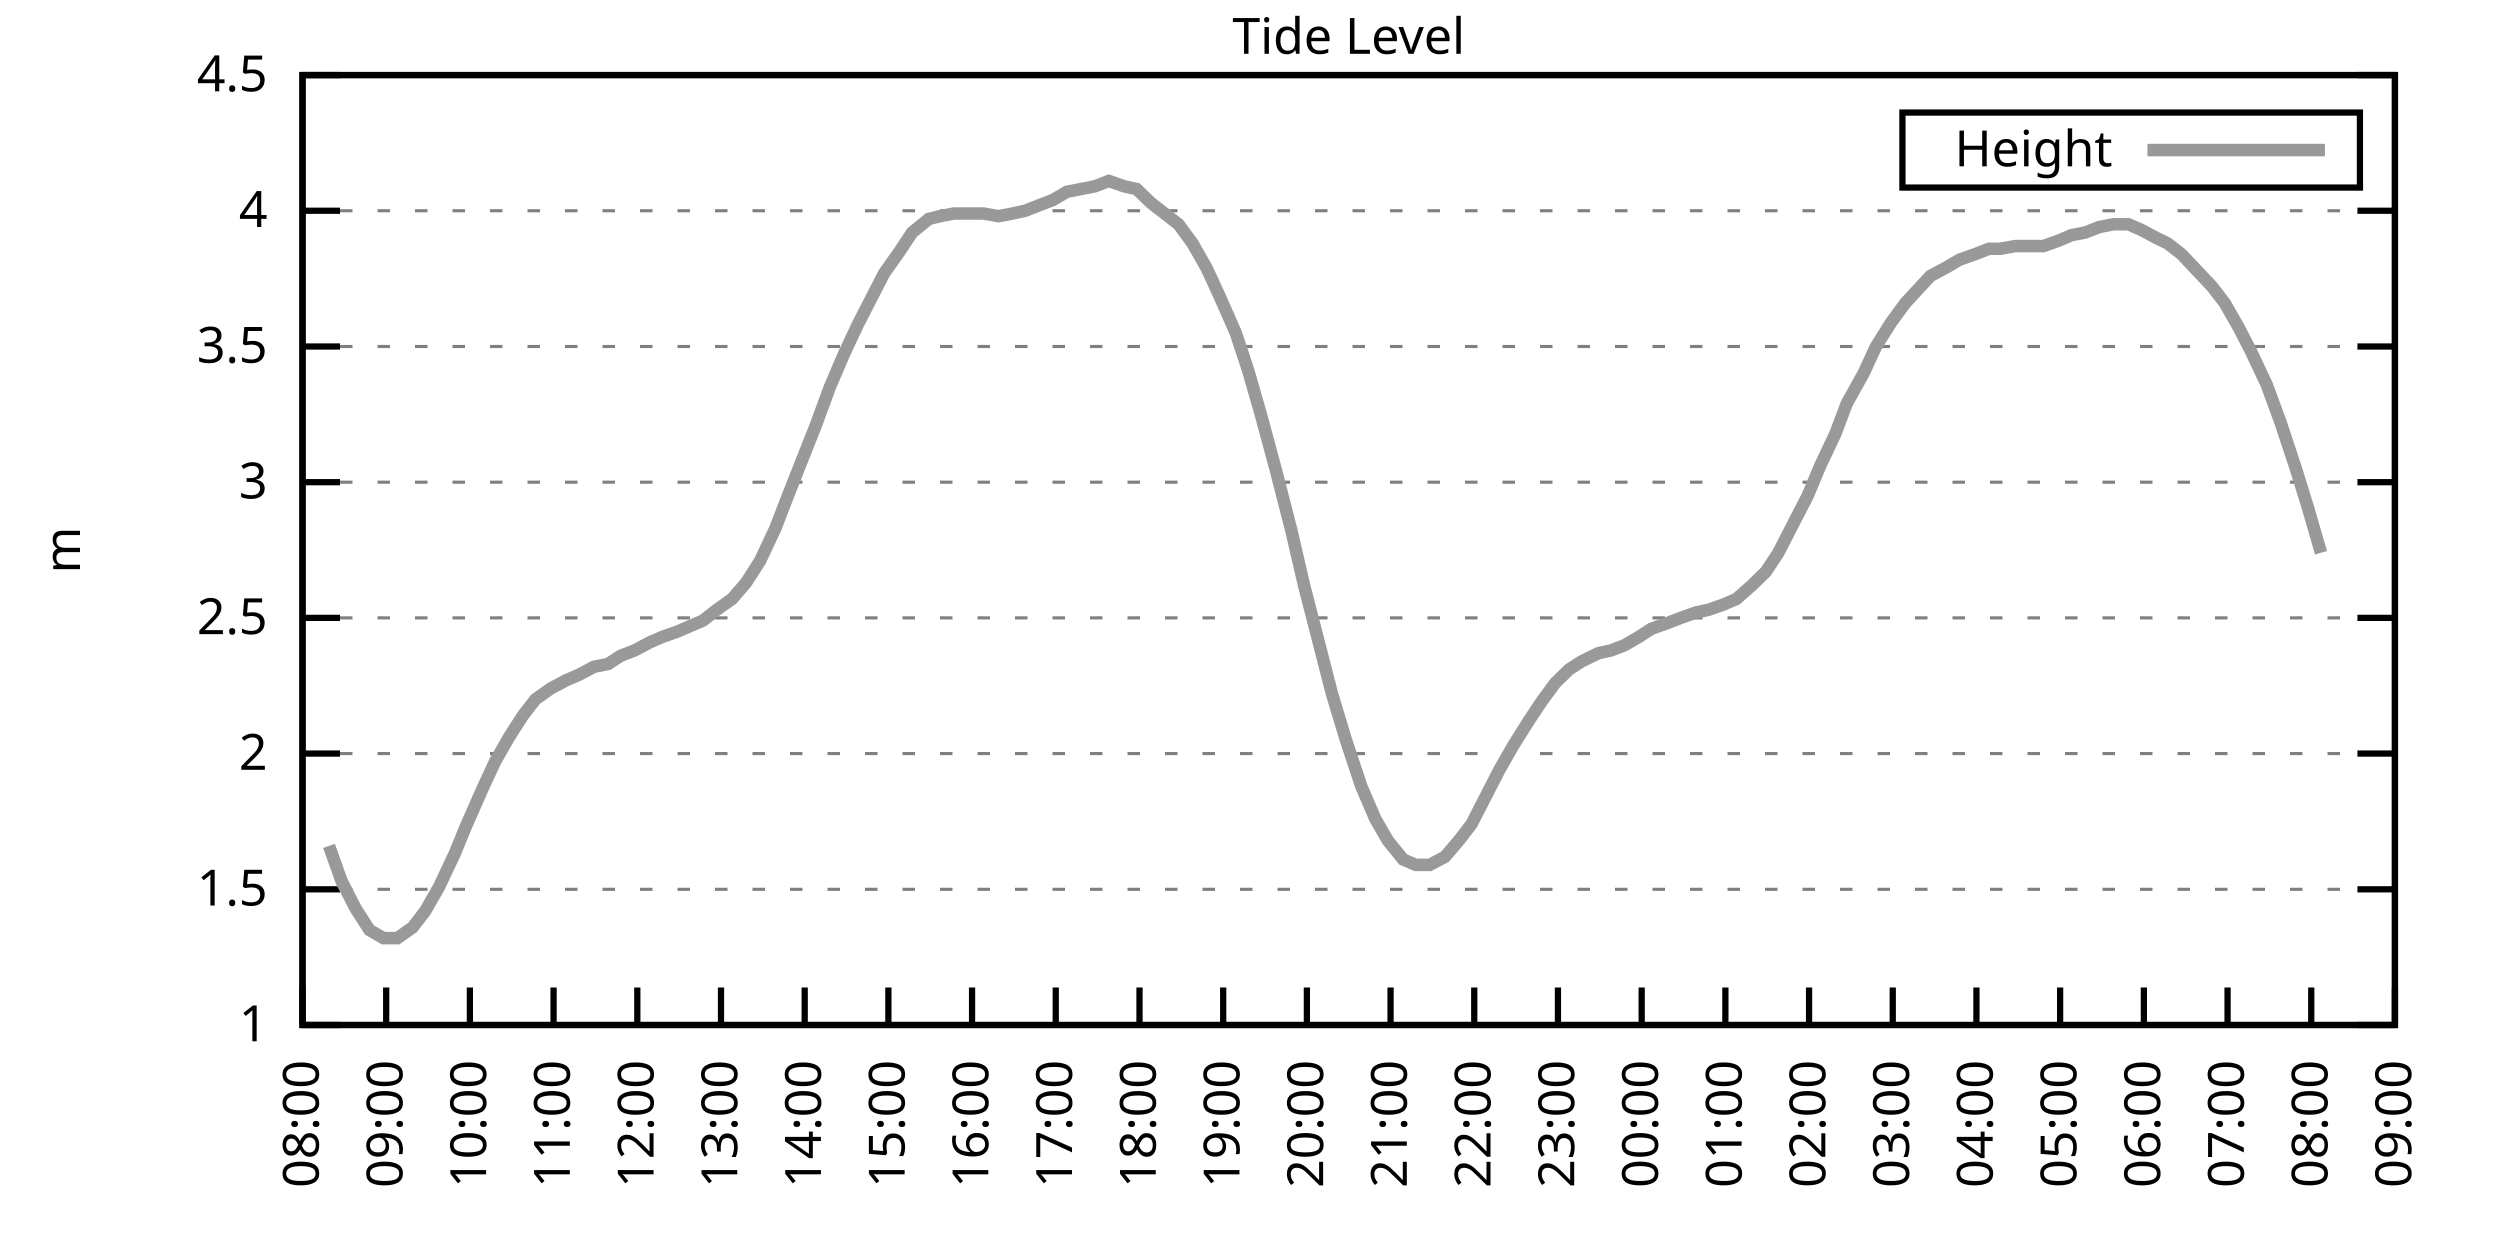
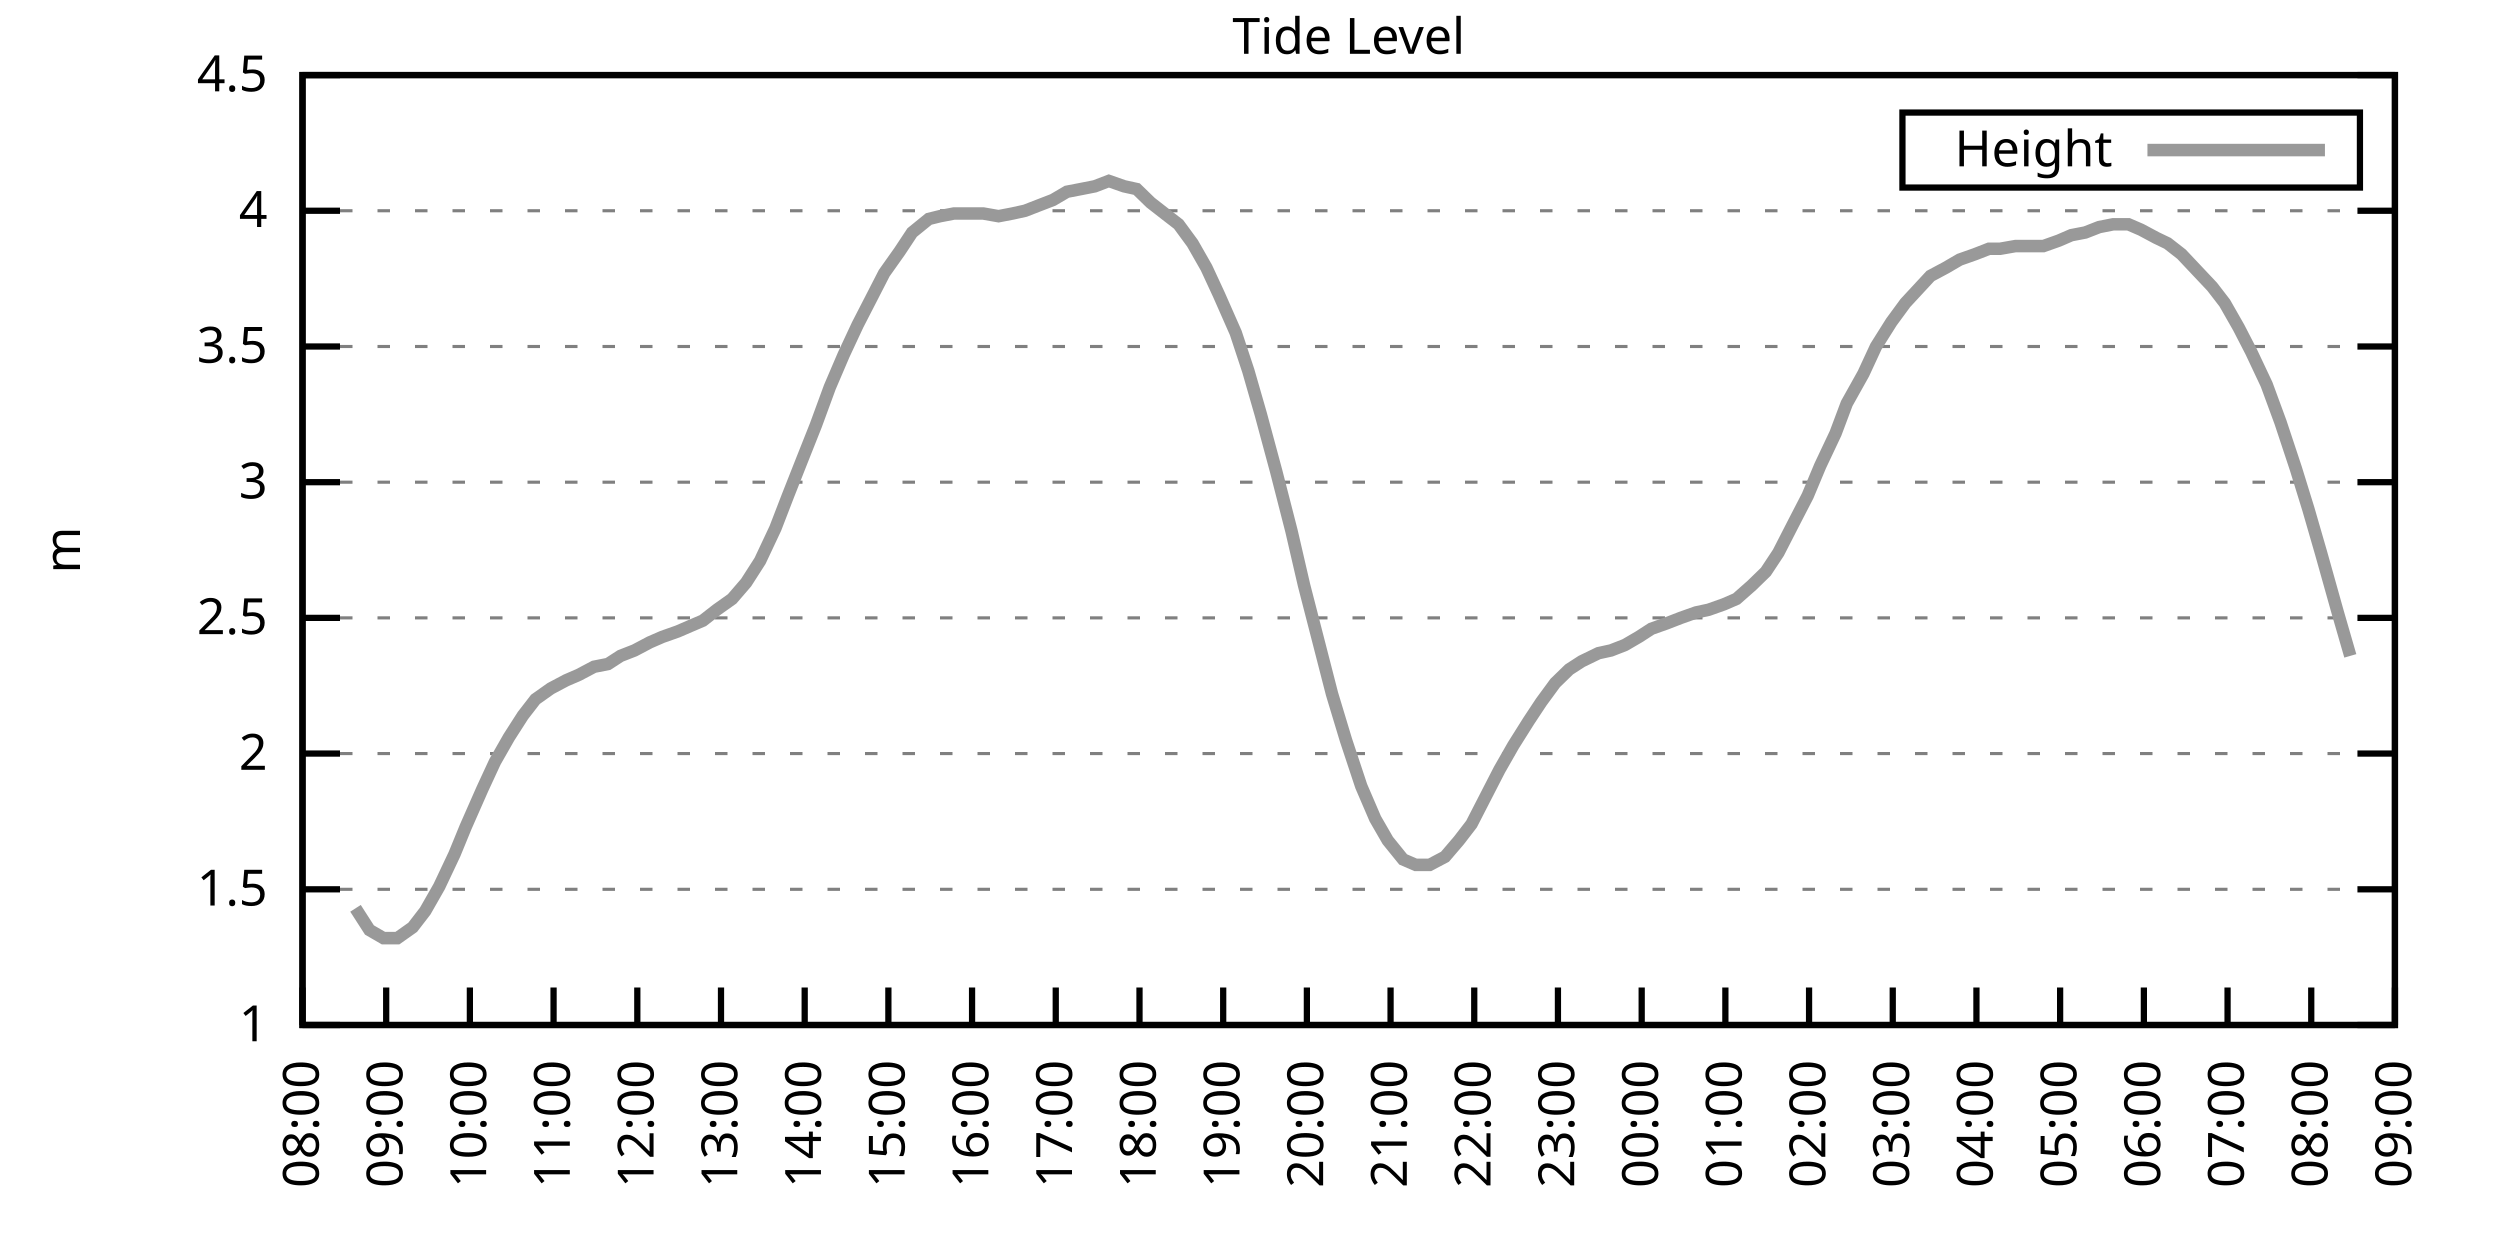
<svg xmlns="http://www.w3.org/2000/svg" xmlns:xlink="http://www.w3.org/1999/xlink" width="400" height="200" viewBox="0 0 400 200">
  <g id="gnuplot_canvas">
    <rect x="0" y="0" width="400" height="200" fill="none" />
    <defs>
      <circle id="gpDot" r="0.5" stroke-width="0.5" stroke="currentColor" />
      <path id="gpPt0" stroke-width="0.333" stroke="currentColor" d="M-1,0 h2 M0,-1 v2" />
      <path id="gpPt1" stroke-width="0.333" stroke="currentColor" d="M-1,-1 L1,1 M1,-1 L-1,1" />
      <path id="gpPt2" stroke-width="0.333" stroke="currentColor" d="M-1,0 L1,0 M0,-1 L0,1 M-1,-1 L1,1 M-1,1 L1,-1" />
      <rect id="gpPt3" stroke-width="0.333" stroke="currentColor" x="-1" y="-1" width="2" height="2" />
      <rect id="gpPt4" stroke-width="0.333" stroke="currentColor" fill="currentColor" x="-1" y="-1" width="2" height="2" />
      <circle id="gpPt5" stroke-width="0.333" stroke="currentColor" cx="0" cy="0" r="1" />
      <use xlink:href="#gpPt5" id="gpPt6" fill="currentColor" stroke="none" />
      <path id="gpPt7" stroke-width="0.333" stroke="currentColor" d="M0,-1.33 L-1.33,0.67 L1.33,0.67 z" />
      <use xlink:href="#gpPt7" id="gpPt8" fill="currentColor" stroke="none" />
      <use xlink:href="#gpPt7" id="gpPt9" stroke="currentColor" transform="rotate(180)" />
      <use xlink:href="#gpPt9" id="gpPt10" fill="currentColor" stroke="none" />
      <use xlink:href="#gpPt3" id="gpPt11" stroke="currentColor" transform="rotate(45)" />
      <use xlink:href="#gpPt11" id="gpPt12" fill="currentColor" stroke="none" />
      <path id="gpPt13" stroke-width="0.333" stroke="currentColor" d="M0,1.330 L1.265,0.411 L0.782,-1.067 L-0.782,-1.076 L-1.265,0.411 z" />
      <use xlink:href="#gpPt13" id="gpPt14" fill="currentColor" stroke="none" />
      <filter id="textbox" filterUnits="objectBoundingBox" x="0" y="0" height="1" width="1">
        <feFlood flood-color="white" flood-opacity="1" result="bgnd" />
        <feComposite in="SourceGraphic" in2="bgnd" operator="atop" />
      </filter>
      <filter id="greybox" filterUnits="objectBoundingBox" x="0" y="0" height="1" width="1">
        <feFlood flood-color="lightgrey" flood-opacity="1" result="grey" />
        <feComposite in="SourceGraphic" in2="grey" operator="atop" />
      </filter>
    </defs>
    <g fill="none" color="white" stroke="currentColor" stroke-width="1.00" stroke-linecap="butt" stroke-linejoin="miter">
</g>
    <g fill="none" color="black" stroke="currentColor" stroke-width="1.00" stroke-linecap="butt" stroke-linejoin="miter">
      <g stroke="none" shape-rendering="crispEdges">
        <polygon fill="rgb(255, 255, 255)" points="48.40,164.00 383.18,164.00 383.18,12.02 48.40,12.02 " />
      </g>
    </g>
    <g fill="none" color="black" stroke="currentColor" stroke-width="1.00" stroke-linecap="butt" stroke-linejoin="miter">
</g>
    <g fill="none" color="black" stroke="black" stroke-width="0.50" stroke-linecap="butt" stroke-linejoin="miter">
</g>
    <g fill="none" color="gray" stroke="currentColor" stroke-width="0.50" stroke-linecap="butt" stroke-linejoin="miter">
      <path stroke="gray" stroke-dasharray="2,4" class="gridline" d="M48.40,164.00 L383.19,164.00  " />
    </g>
    <g fill="none" color="gray" stroke="gray" stroke-width="1.00" stroke-linecap="butt" stroke-linejoin="miter">
</g>
    <g fill="none" color="black" stroke="currentColor" stroke-width="1.00" stroke-linecap="butt" stroke-linejoin="miter">
      <path stroke="black" d="M48.40,164.00 L54.40,164.00 M383.19,164.00 L377.19,164.00  " />
      <g transform="translate(42.80,166.60)" stroke="none" fill="black" font-family="Sans" font-size="8.00" text-anchor="end">
        <text>
          <tspan font-family="Sans"> 1</tspan>
        </text>
      </g>
    </g>
    <g fill="none" color="black" stroke="currentColor" stroke-width="1.00" stroke-linecap="butt" stroke-linejoin="miter">
</g>
    <g fill="none" color="black" stroke="black" stroke-width="0.50" stroke-linecap="butt" stroke-linejoin="miter">
</g>
    <g fill="none" color="gray" stroke="currentColor" stroke-width="0.50" stroke-linecap="butt" stroke-linejoin="miter">
      <path stroke="gray" stroke-dasharray="2,4" class="gridline" d="M48.40,142.29 L383.19,142.29  " />
    </g>
    <g fill="none" color="gray" stroke="gray" stroke-width="1.00" stroke-linecap="butt" stroke-linejoin="miter">
</g>
    <g fill="none" color="black" stroke="currentColor" stroke-width="1.00" stroke-linecap="butt" stroke-linejoin="miter">
      <path stroke="black" d="M48.40,142.29 L54.40,142.29 M383.19,142.29 L377.19,142.29  " />
      <g transform="translate(42.80,144.89)" stroke="none" fill="black" font-family="Sans" font-size="8.00" text-anchor="end">
        <text>
          <tspan font-family="Sans"> 1.5</tspan>
        </text>
      </g>
    </g>
    <g fill="none" color="black" stroke="currentColor" stroke-width="1.00" stroke-linecap="butt" stroke-linejoin="miter">
</g>
    <g fill="none" color="black" stroke="black" stroke-width="0.50" stroke-linecap="butt" stroke-linejoin="miter">
</g>
    <g fill="none" color="gray" stroke="currentColor" stroke-width="0.50" stroke-linecap="butt" stroke-linejoin="miter">
      <path stroke="gray" stroke-dasharray="2,4" class="gridline" d="M48.40,120.57 L383.19,120.57  " />
    </g>
    <g fill="none" color="gray" stroke="gray" stroke-width="1.00" stroke-linecap="butt" stroke-linejoin="miter">
</g>
    <g fill="none" color="black" stroke="currentColor" stroke-width="1.00" stroke-linecap="butt" stroke-linejoin="miter">
      <path stroke="black" d="M48.40,120.57 L54.40,120.57 M383.19,120.57 L377.19,120.57  " />
      <g transform="translate(42.80,123.17)" stroke="none" fill="black" font-family="Sans" font-size="8.00" text-anchor="end">
        <text>
          <tspan font-family="Sans"> 2</tspan>
        </text>
      </g>
    </g>
    <g fill="none" color="black" stroke="currentColor" stroke-width="1.00" stroke-linecap="butt" stroke-linejoin="miter">
</g>
    <g fill="none" color="black" stroke="black" stroke-width="0.50" stroke-linecap="butt" stroke-linejoin="miter">
</g>
    <g fill="none" color="gray" stroke="currentColor" stroke-width="0.50" stroke-linecap="butt" stroke-linejoin="miter">
      <path stroke="gray" stroke-dasharray="2,4" class="gridline" d="M48.40,98.86 L383.19,98.86  " />
    </g>
    <g fill="none" color="gray" stroke="gray" stroke-width="1.00" stroke-linecap="butt" stroke-linejoin="miter">
</g>
    <g fill="none" color="black" stroke="currentColor" stroke-width="1.00" stroke-linecap="butt" stroke-linejoin="miter">
      <path stroke="black" d="M48.40,98.86 L54.40,98.86 M383.19,98.86 L377.19,98.86  " />
      <g transform="translate(42.80,101.46)" stroke="none" fill="black" font-family="Sans" font-size="8.00" text-anchor="end">
        <text>
          <tspan font-family="Sans"> 2.5</tspan>
        </text>
      </g>
    </g>
    <g fill="none" color="black" stroke="currentColor" stroke-width="1.00" stroke-linecap="butt" stroke-linejoin="miter">
</g>
    <g fill="none" color="black" stroke="black" stroke-width="0.50" stroke-linecap="butt" stroke-linejoin="miter">
</g>
    <g fill="none" color="gray" stroke="currentColor" stroke-width="0.50" stroke-linecap="butt" stroke-linejoin="miter">
      <path stroke="gray" stroke-dasharray="2,4" class="gridline" d="M48.40,77.15 L383.19,77.15  " />
    </g>
    <g fill="none" color="gray" stroke="gray" stroke-width="1.00" stroke-linecap="butt" stroke-linejoin="miter">
</g>
    <g fill="none" color="black" stroke="currentColor" stroke-width="1.00" stroke-linecap="butt" stroke-linejoin="miter">
      <path stroke="black" d="M48.40,77.15 L54.40,77.15 M383.19,77.15 L377.19,77.15  " />
      <g transform="translate(42.80,79.75)" stroke="none" fill="black" font-family="Sans" font-size="8.00" text-anchor="end">
        <text>
          <tspan font-family="Sans"> 3</tspan>
        </text>
      </g>
    </g>
    <g fill="none" color="black" stroke="currentColor" stroke-width="1.00" stroke-linecap="butt" stroke-linejoin="miter">
</g>
    <g fill="none" color="black" stroke="black" stroke-width="0.50" stroke-linecap="butt" stroke-linejoin="miter">
</g>
    <g fill="none" color="gray" stroke="currentColor" stroke-width="0.50" stroke-linecap="butt" stroke-linejoin="miter">
      <path stroke="gray" stroke-dasharray="2,4" class="gridline" d="M48.40,55.44 L383.19,55.44  " />
    </g>
    <g fill="none" color="gray" stroke="gray" stroke-width="1.00" stroke-linecap="butt" stroke-linejoin="miter">
</g>
    <g fill="none" color="black" stroke="currentColor" stroke-width="1.00" stroke-linecap="butt" stroke-linejoin="miter">
      <path stroke="black" d="M48.40,55.44 L54.40,55.44 M383.19,55.44 L377.19,55.44  " />
      <g transform="translate(42.80,58.04)" stroke="none" fill="black" font-family="Sans" font-size="8.00" text-anchor="end">
        <text>
          <tspan font-family="Sans"> 3.5</tspan>
        </text>
      </g>
    </g>
    <g fill="none" color="black" stroke="currentColor" stroke-width="1.00" stroke-linecap="butt" stroke-linejoin="miter">
</g>
    <g fill="none" color="black" stroke="black" stroke-width="0.50" stroke-linecap="butt" stroke-linejoin="miter">
</g>
    <g fill="none" color="gray" stroke="currentColor" stroke-width="0.50" stroke-linecap="butt" stroke-linejoin="miter">
      <path stroke="gray" stroke-dasharray="2,4" class="gridline" d="M48.40,33.72 L383.19,33.72  " />
    </g>
    <g fill="none" color="gray" stroke="gray" stroke-width="1.00" stroke-linecap="butt" stroke-linejoin="miter">
</g>
    <g fill="none" color="black" stroke="currentColor" stroke-width="1.00" stroke-linecap="butt" stroke-linejoin="miter">
      <path stroke="black" d="M48.40,33.72 L54.40,33.72 M383.19,33.72 L377.19,33.72  " />
      <g transform="translate(42.80,36.32)" stroke="none" fill="black" font-family="Sans" font-size="8.00" text-anchor="end">
        <text>
          <tspan font-family="Sans"> 4</tspan>
        </text>
      </g>
    </g>
    <g fill="none" color="black" stroke="currentColor" stroke-width="1.00" stroke-linecap="butt" stroke-linejoin="miter">
</g>
    <g fill="none" color="black" stroke="black" stroke-width="0.50" stroke-linecap="butt" stroke-linejoin="miter">
</g>
    <g fill="none" color="gray" stroke="currentColor" stroke-width="0.50" stroke-linecap="butt" stroke-linejoin="miter">
      <path stroke="gray" stroke-dasharray="2,4" class="gridline" d="M48.40,12.01 L383.19,12.01  " />
    </g>
    <g fill="none" color="gray" stroke="gray" stroke-width="1.00" stroke-linecap="butt" stroke-linejoin="miter">
</g>
    <g fill="none" color="black" stroke="currentColor" stroke-width="1.00" stroke-linecap="butt" stroke-linejoin="miter">
      <path stroke="black" d="M48.40,12.01 L54.40,12.01 M383.19,12.01 L377.19,12.01  " />
      <g transform="translate(42.80,14.61)" stroke="none" fill="black" font-family="Sans" font-size="8.00" text-anchor="end">
        <text>
          <tspan font-family="Sans"> 4.5</tspan>
        </text>
      </g>
    </g>
    <g fill="none" color="black" stroke="currentColor" stroke-width="1.00" stroke-linecap="butt" stroke-linejoin="miter">
      <path stroke="black" d="M48.40,164.00 L48.40,158.00  " />
      <g transform="translate(51.00,169.60) rotate(270.00)" stroke="none" fill="black" font-family="Sans" font-size="8.00" text-anchor="end">
        <text>
          <tspan font-family="Sans">08:00</tspan>
        </text>
      </g>
    </g>
    <g fill="none" color="black" stroke="currentColor" stroke-width="1.00" stroke-linecap="butt" stroke-linejoin="miter">
      <path stroke="black" d="M61.79,164.00 L61.79,158.00  " />
      <g transform="translate(64.39,169.60) rotate(270.00)" stroke="none" fill="black" font-family="Sans" font-size="8.00" text-anchor="end">
        <text>
          <tspan font-family="Sans">09:00</tspan>
        </text>
      </g>
    </g>
    <g fill="none" color="black" stroke="currentColor" stroke-width="1.00" stroke-linecap="butt" stroke-linejoin="miter">
      <path stroke="black" d="M75.18,164.00 L75.18,158.00  " />
      <g transform="translate(77.78,169.60) rotate(270.00)" stroke="none" fill="black" font-family="Sans" font-size="8.00" text-anchor="end">
        <text>
          <tspan font-family="Sans">10:00</tspan>
        </text>
      </g>
    </g>
    <g fill="none" color="black" stroke="currentColor" stroke-width="1.00" stroke-linecap="butt" stroke-linejoin="miter">
      <path stroke="black" d="M88.57,164.00 L88.57,158.00  " />
      <g transform="translate(91.17,169.60) rotate(270.00)" stroke="none" fill="black" font-family="Sans" font-size="8.00" text-anchor="end">
        <text>
          <tspan font-family="Sans">11:00</tspan>
        </text>
      </g>
    </g>
    <g fill="none" color="black" stroke="currentColor" stroke-width="1.00" stroke-linecap="butt" stroke-linejoin="miter">
      <path stroke="black" d="M101.97,164.00 L101.97,158.00  " />
      <g transform="translate(104.57,169.60) rotate(270.00)" stroke="none" fill="black" font-family="Sans" font-size="8.00" text-anchor="end">
        <text>
          <tspan font-family="Sans">12:00</tspan>
        </text>
      </g>
    </g>
    <g fill="none" color="black" stroke="currentColor" stroke-width="1.00" stroke-linecap="butt" stroke-linejoin="miter">
      <path stroke="black" d="M115.36,164.00 L115.36,158.00  " />
      <g transform="translate(117.96,169.60) rotate(270.00)" stroke="none" fill="black" font-family="Sans" font-size="8.00" text-anchor="end">
        <text>
          <tspan font-family="Sans">13:00</tspan>
        </text>
      </g>
    </g>
    <g fill="none" color="black" stroke="currentColor" stroke-width="1.00" stroke-linecap="butt" stroke-linejoin="miter">
      <path stroke="black" d="M128.75,164.00 L128.75,158.00  " />
      <g transform="translate(131.35,169.60) rotate(270.00)" stroke="none" fill="black" font-family="Sans" font-size="8.00" text-anchor="end">
        <text>
          <tspan font-family="Sans">14:00</tspan>
        </text>
      </g>
    </g>
    <g fill="none" color="black" stroke="currentColor" stroke-width="1.00" stroke-linecap="butt" stroke-linejoin="miter">
      <path stroke="black" d="M142.14,164.00 L142.14,158.00  " />
      <g transform="translate(144.74,169.60) rotate(270.00)" stroke="none" fill="black" font-family="Sans" font-size="8.00" text-anchor="end">
        <text>
          <tspan font-family="Sans">15:00</tspan>
        </text>
      </g>
    </g>
    <g fill="none" color="black" stroke="currentColor" stroke-width="1.00" stroke-linecap="butt" stroke-linejoin="miter">
      <path stroke="black" d="M155.53,164.00 L155.53,158.00  " />
      <g transform="translate(158.13,169.60) rotate(270.00)" stroke="none" fill="black" font-family="Sans" font-size="8.00" text-anchor="end">
        <text>
          <tspan font-family="Sans">16:00</tspan>
        </text>
      </g>
    </g>
    <g fill="none" color="black" stroke="currentColor" stroke-width="1.00" stroke-linecap="butt" stroke-linejoin="miter">
      <path stroke="black" d="M168.92,164.00 L168.92,158.00  " />
      <g transform="translate(171.52,169.60) rotate(270.00)" stroke="none" fill="black" font-family="Sans" font-size="8.00" text-anchor="end">
        <text>
          <tspan font-family="Sans">17:00</tspan>
        </text>
      </g>
    </g>
    <g fill="none" color="black" stroke="currentColor" stroke-width="1.00" stroke-linecap="butt" stroke-linejoin="miter">
      <path stroke="black" d="M182.32,164.00 L182.32,158.00  " />
      <g transform="translate(184.92,169.60) rotate(270.00)" stroke="none" fill="black" font-family="Sans" font-size="8.00" text-anchor="end">
        <text>
          <tspan font-family="Sans">18:00</tspan>
        </text>
      </g>
    </g>
    <g fill="none" color="black" stroke="currentColor" stroke-width="1.00" stroke-linecap="butt" stroke-linejoin="miter">
      <path stroke="black" d="M195.71,164.00 L195.71,158.00  " />
      <g transform="translate(198.31,169.60) rotate(270.00)" stroke="none" fill="black" font-family="Sans" font-size="8.00" text-anchor="end">
        <text>
          <tspan font-family="Sans">19:00</tspan>
        </text>
      </g>
    </g>
    <g fill="none" color="black" stroke="currentColor" stroke-width="1.00" stroke-linecap="butt" stroke-linejoin="miter">
      <path stroke="black" d="M209.10,164.00 L209.10,158.00  " />
      <g transform="translate(211.70,169.60) rotate(270.00)" stroke="none" fill="black" font-family="Sans" font-size="8.00" text-anchor="end">
        <text>
          <tspan font-family="Sans">20:00</tspan>
        </text>
      </g>
    </g>
    <g fill="none" color="black" stroke="currentColor" stroke-width="1.00" stroke-linecap="butt" stroke-linejoin="miter">
      <path stroke="black" d="M222.49,164.00 L222.49,158.00  " />
      <g transform="translate(225.09,169.60) rotate(270.00)" stroke="none" fill="black" font-family="Sans" font-size="8.00" text-anchor="end">
        <text>
          <tspan font-family="Sans">21:00</tspan>
        </text>
      </g>
    </g>
    <g fill="none" color="black" stroke="currentColor" stroke-width="1.00" stroke-linecap="butt" stroke-linejoin="miter">
      <path stroke="black" d="M235.88,164.00 L235.88,158.00  " />
      <g transform="translate(238.48,169.60) rotate(270.00)" stroke="none" fill="black" font-family="Sans" font-size="8.00" text-anchor="end">
        <text>
          <tspan font-family="Sans">22:00</tspan>
        </text>
      </g>
    </g>
    <g fill="none" color="black" stroke="currentColor" stroke-width="1.00" stroke-linecap="butt" stroke-linejoin="miter">
      <path stroke="black" d="M249.27,164.00 L249.27,158.00  " />
      <g transform="translate(251.87,169.60) rotate(270.00)" stroke="none" fill="black" font-family="Sans" font-size="8.00" text-anchor="end">
        <text>
          <tspan font-family="Sans">23:00</tspan>
        </text>
      </g>
    </g>
    <g fill="none" color="black" stroke="currentColor" stroke-width="1.00" stroke-linecap="butt" stroke-linejoin="miter">
      <path stroke="black" d="M262.67,164.00 L262.67,158.00  " />
      <g transform="translate(265.27,169.60) rotate(270.00)" stroke="none" fill="black" font-family="Sans" font-size="8.00" text-anchor="end">
        <text>
          <tspan font-family="Sans">00:00</tspan>
        </text>
      </g>
    </g>
    <g fill="none" color="black" stroke="currentColor" stroke-width="1.00" stroke-linecap="butt" stroke-linejoin="miter">
      <path stroke="black" d="M276.06,164.00 L276.06,158.00  " />
      <g transform="translate(278.66,169.60) rotate(270.00)" stroke="none" fill="black" font-family="Sans" font-size="8.00" text-anchor="end">
        <text>
          <tspan font-family="Sans">01:00</tspan>
        </text>
      </g>
    </g>
    <g fill="none" color="black" stroke="currentColor" stroke-width="1.00" stroke-linecap="butt" stroke-linejoin="miter">
      <path stroke="black" d="M289.45,164.00 L289.45,158.00  " />
      <g transform="translate(292.05,169.60) rotate(270.00)" stroke="none" fill="black" font-family="Sans" font-size="8.00" text-anchor="end">
        <text>
          <tspan font-family="Sans">02:00</tspan>
        </text>
      </g>
    </g>
    <g fill="none" color="black" stroke="currentColor" stroke-width="1.00" stroke-linecap="butt" stroke-linejoin="miter">
      <path stroke="black" d="M302.84,164.00 L302.84,158.00  " />
      <g transform="translate(305.44,169.60) rotate(270.00)" stroke="none" fill="black" font-family="Sans" font-size="8.00" text-anchor="end">
        <text>
          <tspan font-family="Sans">03:00</tspan>
        </text>
      </g>
    </g>
    <g fill="none" color="black" stroke="currentColor" stroke-width="1.00" stroke-linecap="butt" stroke-linejoin="miter">
      <path stroke="black" d="M316.23,164.00 L316.23,158.00  " />
      <g transform="translate(318.83,169.60) rotate(270.00)" stroke="none" fill="black" font-family="Sans" font-size="8.00" text-anchor="end">
        <text>
          <tspan font-family="Sans">04:00</tspan>
        </text>
      </g>
    </g>
    <g fill="none" color="black" stroke="currentColor" stroke-width="1.00" stroke-linecap="butt" stroke-linejoin="miter">
      <path stroke="black" d="M329.62,164.00 L329.62,158.00  " />
      <g transform="translate(332.22,169.60) rotate(270.00)" stroke="none" fill="black" font-family="Sans" font-size="8.00" text-anchor="end">
        <text>
          <tspan font-family="Sans">05:00</tspan>
        </text>
      </g>
    </g>
    <g fill="none" color="black" stroke="currentColor" stroke-width="1.00" stroke-linecap="butt" stroke-linejoin="miter">
      <path stroke="black" d="M343.02,164.00 L343.02,158.00  " />
      <g transform="translate(345.62,169.60) rotate(270.00)" stroke="none" fill="black" font-family="Sans" font-size="8.00" text-anchor="end">
        <text>
          <tspan font-family="Sans">06:00</tspan>
        </text>
      </g>
    </g>
    <g fill="none" color="black" stroke="currentColor" stroke-width="1.00" stroke-linecap="butt" stroke-linejoin="miter">
      <path stroke="black" d="M356.41,164.00 L356.41,158.00  " />
      <g transform="translate(359.01,169.60) rotate(270.00)" stroke="none" fill="black" font-family="Sans" font-size="8.00" text-anchor="end">
        <text>
          <tspan font-family="Sans">07:00</tspan>
        </text>
      </g>
    </g>
    <g fill="none" color="black" stroke="currentColor" stroke-width="1.00" stroke-linecap="butt" stroke-linejoin="miter">
      <path stroke="black" d="M369.80,164.00 L369.80,158.00  " />
      <g transform="translate(372.40,169.60) rotate(270.00)" stroke="none" fill="black" font-family="Sans" font-size="8.00" text-anchor="end">
        <text>
          <tspan font-family="Sans">08:00</tspan>
        </text>
      </g>
    </g>
    <g fill="none" color="black" stroke="currentColor" stroke-width="1.00" stroke-linecap="butt" stroke-linejoin="miter">
      <path stroke="black" d="M383.19,164.00 L383.19,158.00  " />
      <g transform="translate(385.79,169.60) rotate(270.00)" stroke="none" fill="black" font-family="Sans" font-size="8.00" text-anchor="end">
        <text>
          <tspan font-family="Sans">09:00</tspan>
        </text>
      </g>
    </g>
    <g fill="none" color="black" stroke="currentColor" stroke-width="1.00" stroke-linecap="butt" stroke-linejoin="miter">
</g>
    <g fill="none" color="black" stroke="currentColor" stroke-width="1.00" stroke-linecap="butt" stroke-linejoin="miter">
      <path stroke="black" d="M48.40,12.01 L48.40,164.00 L383.19,164.00 L383.19,12.01 L48.40,12.01 Z  " />
    </g>
    <g fill="none" color="black" stroke="currentColor" stroke-width="1.00" stroke-linecap="butt" stroke-linejoin="miter">
</g>
    <g fill="none" color="black" stroke="currentColor" stroke-width="1.00" stroke-linecap="butt" stroke-linejoin="miter">
      <path stroke="black" d="M304.39,30.01 L304.39,18.01 L377.59,18.01 L377.59,30.01 L304.39,30.01 Z  " />
    </g>
    <g id="Tide_level_plot_1">
      <g fill="none" color="white" stroke="black" stroke-width="2.00" stroke-linecap="butt" stroke-linejoin="miter">
</g>
      <g fill="none" color="black" stroke="currentColor" stroke-width="2.00" stroke-linecap="butt" stroke-linejoin="miter">
        <g transform="translate(337.99,26.61)" stroke="none" fill="black" font-family="Sans" font-size="8.00" text-anchor="end">
          <text>
            <tspan font-family="Sans">Height</tspan>
          </text>
        </g>
      </g>
      <g fill="none" color="black" stroke="currentColor" stroke-width="2.00" stroke-linecap="butt" stroke-linejoin="miter">
-         <path stroke="rgb(153, 153, 153)" d="M343.59,24.01 L371.99,24.01 M52.64,135.34 L54.65,140.98 L56.88,145.33 L59.11,148.80 L61.35,150.10 L63.58,150.10   L66.03,148.37 L68.04,145.76 L70.27,141.85 L72.73,136.64 L74.51,132.30 L77.19,126.22 L79.20,121.88 L81.43,117.97   L83.66,114.49 L85.67,111.89 L88.13,110.15 L90.58,108.85 L92.59,107.98 L95.05,106.68 L97.28,106.24 L99.29,104.94   L101.52,104.07 L103.98,102.77 L105.98,101.90 L108.44,101.03 L110.45,100.16 L112.46,99.30 L114.69,97.56 L117.14,95.82   L119.38,93.22 L121.61,89.74 L124.06,84.53 L126.07,79.32 L128.30,73.67 L130.54,68.03 L132.77,61.95 L135.00,56.74   L137.23,51.96 L139.69,47.18 L141.47,43.71 L143.93,40.24 L145.94,37.20 L148.61,35.03 L150.40,34.59 L152.63,34.16   L154.86,34.16 L157.32,34.16 L159.77,34.59 L162.01,34.16 L164.01,33.72 L166.25,32.85 L168.48,31.99 L170.71,30.68   L172.94,30.25 L175.17,29.81 L177.41,28.95 L179.86,29.81 L181.87,30.25 L184.10,32.42 L186.33,34.16 L188.57,35.89   L190.80,38.93 L193.03,42.84 L195.04,47.18 L197.72,53.26 L199.73,59.34 L201.73,66.29 L204.19,75.41 L206.64,84.97   L208.65,93.65 L211.11,103.20 L213.12,111.02 L215.35,118.40 L217.80,125.79 L220.04,131.00 L222.04,134.47 L224.50,137.51   L226.51,138.38 L228.74,138.38 L231.20,137.08 L233.43,134.47 L235.44,131.86 L237.89,127.09 L239.90,123.18 L242.13,119.27   L244.59,115.36 L246.60,112.32 L248.83,109.28 L251.06,107.11 L253.07,105.81 L255.75,104.51 L257.76,104.07 L259.99,103.20   L262.22,101.90 L264.23,100.60 L266.68,99.73 L268.92,98.86 L271.37,97.99 L273.38,97.56 L275.83,96.69 L277.84,95.82   L280.30,93.65 L282.53,91.48 L284.54,88.44 L286.99,83.66 L289.23,79.32 L291.23,74.54 L293.69,69.33 L295.48,64.56   L298.15,59.78 L300.16,55.44 L302.62,51.53 L304.85,48.49 L306.86,46.32 L308.87,44.15 L311.32,42.84 L313.55,41.54   L316.01,40.67 L318.24,39.80 L320.03,39.80 L322.48,39.37 L324.71,39.37 L326.95,39.37 L329.40,38.50 L331.41,37.63   L333.64,37.20 L335.87,36.33 L338.10,35.89 L340.56,35.89 L342.57,36.76 L345.02,38.07 L346.81,38.93 L349.04,40.67   L351.50,43.28 L353.95,45.88 L355.96,48.49 L358.19,52.40 L360.20,56.30 L362.66,61.52 L364.89,67.59 L367.34,74.98   L369.35,81.49 L371.36,88.44  " />
+         <path stroke="rgb(153, 153, 153)" d="M343.59,24.01 L371.99,24.01 M56.88,145.33 L59.11,148.80 L61.35,150.10 L63.58,150.10 L66.03,148.37 L68.04,145.76   L70.27,141.85 L72.73,136.64 L74.51,132.30 L77.19,126.22 L79.20,121.88 L81.43,117.97 L83.66,114.49 L85.67,111.89   L88.13,110.15 L90.58,108.85 L92.59,107.98 L95.05,106.68 L97.28,106.24 L99.29,104.94 L101.52,104.07 L103.98,102.77   L105.98,101.90 L108.44,101.03 L110.45,100.16 L112.46,99.30 L114.69,97.56 L117.14,95.82 L119.38,93.22 L121.61,89.74   L124.06,84.53 L126.07,79.32 L128.30,73.67 L130.54,68.03 L132.77,61.95 L135.00,56.74 L137.23,51.96 L139.69,47.18   L141.47,43.71 L143.93,40.24 L145.94,37.20 L148.61,35.03 L150.40,34.59 L152.63,34.16 L154.86,34.16 L157.32,34.16   L159.77,34.59 L162.01,34.16 L164.01,33.72 L166.25,32.85 L168.48,31.99 L170.71,30.68 L172.94,30.25 L175.17,29.81   L177.41,28.95 L179.86,29.81 L181.87,30.25 L184.10,32.42 L186.33,34.16 L188.57,35.89 L190.80,38.93 L193.03,42.84   L195.04,47.18 L197.72,53.26 L199.73,59.34 L201.73,66.29 L204.19,75.41 L206.64,84.97 L208.65,93.65 L211.11,103.20   L213.12,111.02 L215.35,118.40 L217.80,125.79 L220.04,131.00 L222.04,134.47 L224.50,137.51 L226.51,138.38 L228.74,138.38   L231.20,137.08 L233.43,134.47 L235.44,131.86 L237.89,127.09 L239.90,123.18 L242.13,119.27 L244.59,115.36 L246.60,112.32   L248.83,109.28 L251.06,107.11 L253.07,105.81 L255.75,104.51 L257.76,104.07 L259.99,103.20 L262.22,101.90 L264.23,100.60   L266.68,99.73 L268.92,98.86 L271.37,97.99 L273.38,97.56 L275.83,96.69 L277.84,95.82 L280.30,93.65 L282.53,91.48   L284.54,88.44 L286.99,83.66 L289.23,79.32 L291.23,74.54 L293.69,69.33 L295.48,64.56 L298.15,59.78 L300.16,55.44   L302.62,51.53 L304.85,48.49 L306.86,46.32 L308.87,44.15 L311.32,42.84 L313.55,41.54 L316.01,40.67 L318.24,39.80   L320.03,39.80 L322.48,39.37 L324.71,39.37 L326.95,39.37 L329.40,38.50 L331.41,37.63 L333.64,37.20 L335.87,36.33   L338.10,35.89 L340.56,35.89 L342.57,36.76 L345.02,38.07 L346.81,38.93 L349.04,40.67 L351.50,43.28 L353.95,45.88   L355.96,48.49 L358.19,52.40 L360.20,56.30 L362.66,61.52 L364.89,67.59 L367.34,74.98 L369.35,81.49 L371.36,88.44   L374.04,97.99 L376.05,104.94  " />
      </g>
    </g>
    <g fill="none" color="black" stroke="currentColor" stroke-width="2.00" stroke-linecap="butt" stroke-linejoin="miter">
</g>
    <g fill="none" color="black" stroke="black" stroke-width="1.00" stroke-linecap="butt" stroke-linejoin="miter">
</g>
    <g fill="none" color="black" stroke="currentColor" stroke-width="1.00" stroke-linecap="butt" stroke-linejoin="miter">
      <path stroke="black" d="M48.40,12.01 L48.40,164.00 L383.19,164.00 L383.19,12.01 L48.40,12.01 Z  " />
      <g transform="translate(12.80,88.01) rotate(270.00)" stroke="none" fill="black" font-family="Sans" font-size="8.00" text-anchor="middle">
        <text>
          <tspan font-family="Sans">m</tspan>
        </text>
      </g>
    </g>
    <g fill="none" color="black" stroke="currentColor" stroke-width="1.00" stroke-linecap="butt" stroke-linejoin="miter">
</g>
    <g fill="none" color="black" stroke="currentColor" stroke-width="1.00" stroke-linecap="butt" stroke-linejoin="miter">
      <g transform="translate(215.79,8.61)" stroke="none" fill="black" font-family="Sans" font-size="8.00" text-anchor="middle">
        <text>
          <tspan font-family="Sans">Tide Level</tspan>
        </text>
      </g>
    </g>
    <g fill="none" color="black" stroke="currentColor" stroke-width="1.00" stroke-linecap="butt" stroke-linejoin="miter">
</g>
  </g>
</svg>
